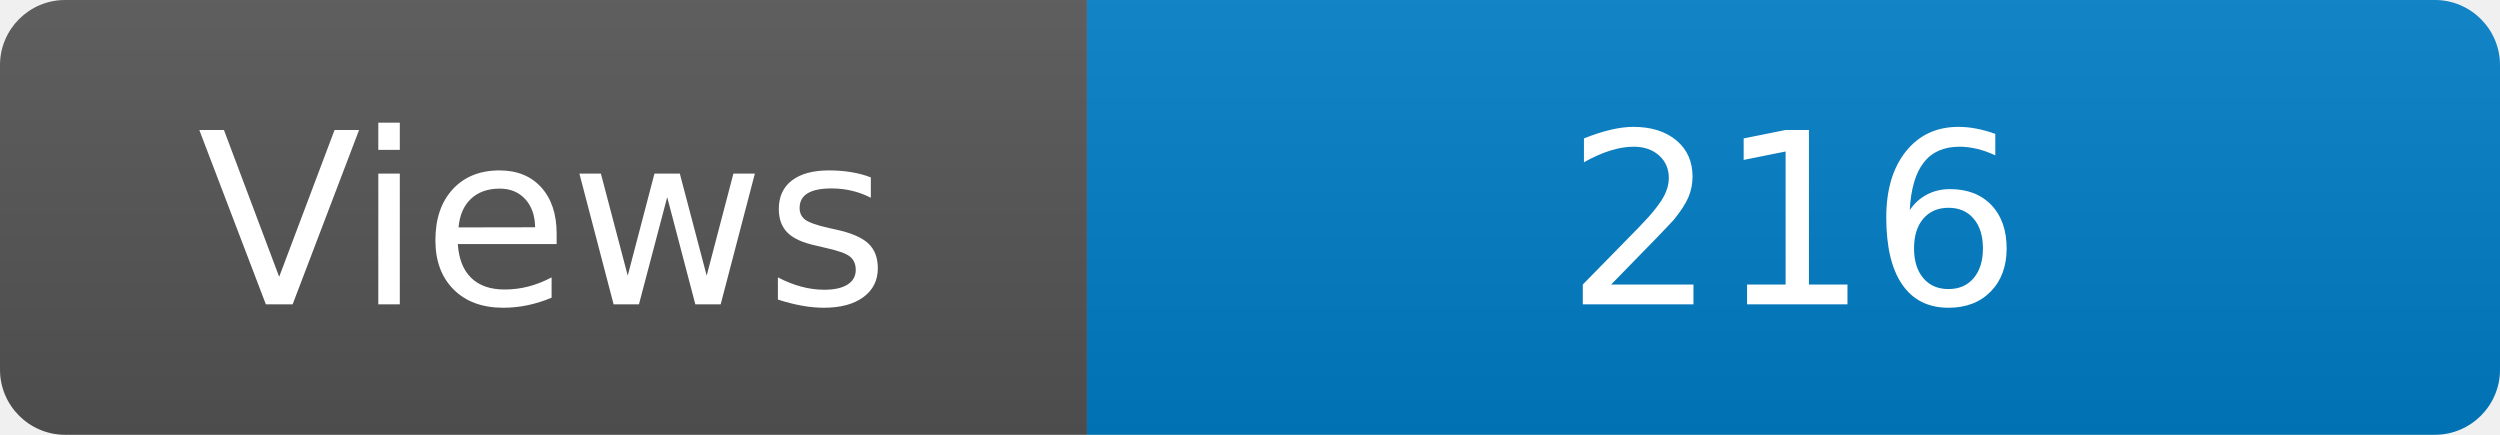
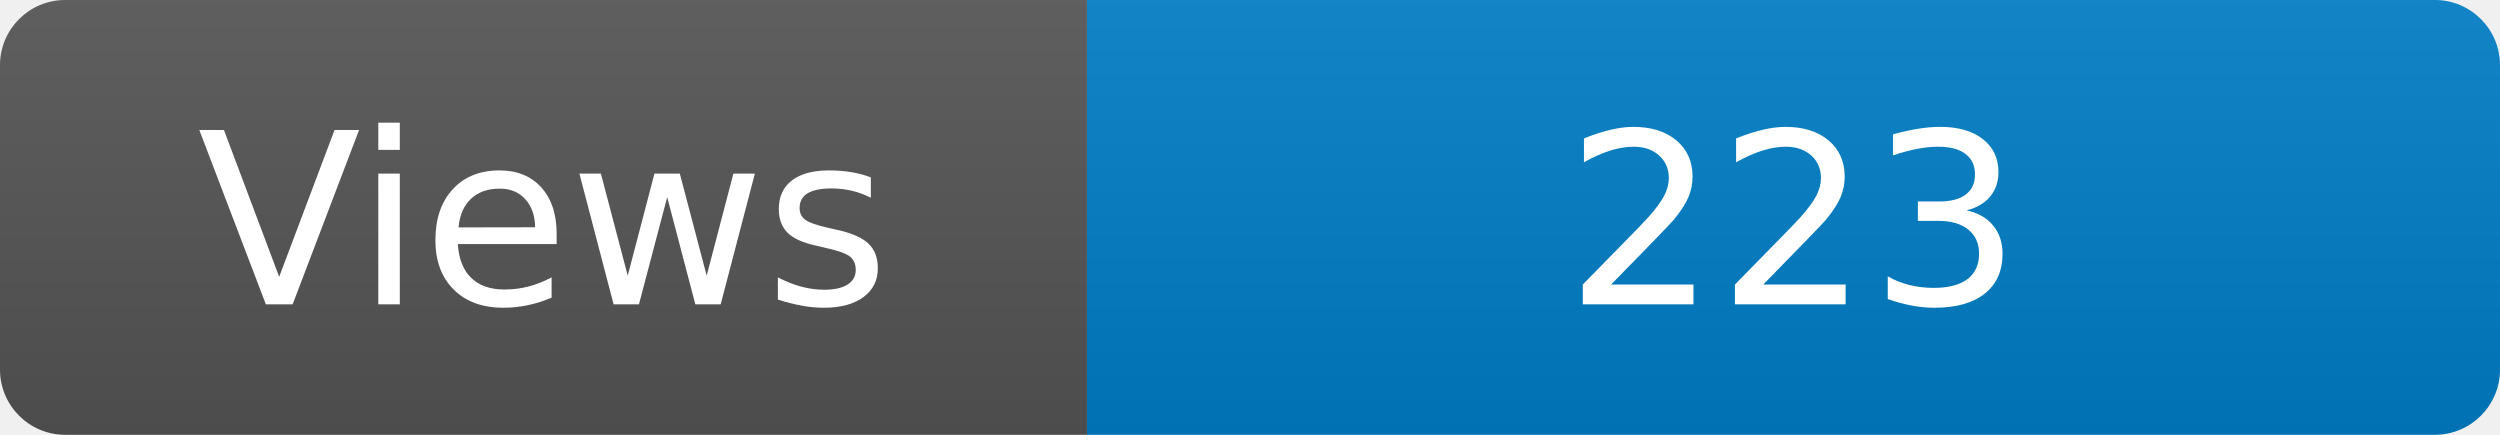
<svg xmlns="http://www.w3.org/2000/svg" width="115" height="20" role="img" aria-label="Maintained?: yes">
  <linearGradient id="s" x2="0" y2="100%">
    <stop offset="0" stop-color="#bbb" stop-opacity=".1" />
    <stop offset="1" stop-opacity=".1" />
  </linearGradient>
  <clipPath id="r">
    <rect width="115" height="20" rx="3" fill="#fff" />
  </clipPath>
  <g clip-path="url(#r)">
    <rect width="50" height="20" fill="#555" />
    <rect x="50" width="160" height="20" fill="#007ec6" />
    <rect width="115" height="20" fill="url(#s)" />
  </g>
  <g fill="#fff" text-anchor="middle" font-family="Verdana,Geneva,DejaVu Sans,sans-serif" font-size="110">
    <text x="250" y="140" transform="scale(.1)" fill="#fff">Views</text>
-     <text x="825" y="140" transform="scale(.1)" fill="#fff">216</text>
+     <text x="825" y="140" transform="scale(.1)" fill="#fff">223</text>
  </g>
</svg>
